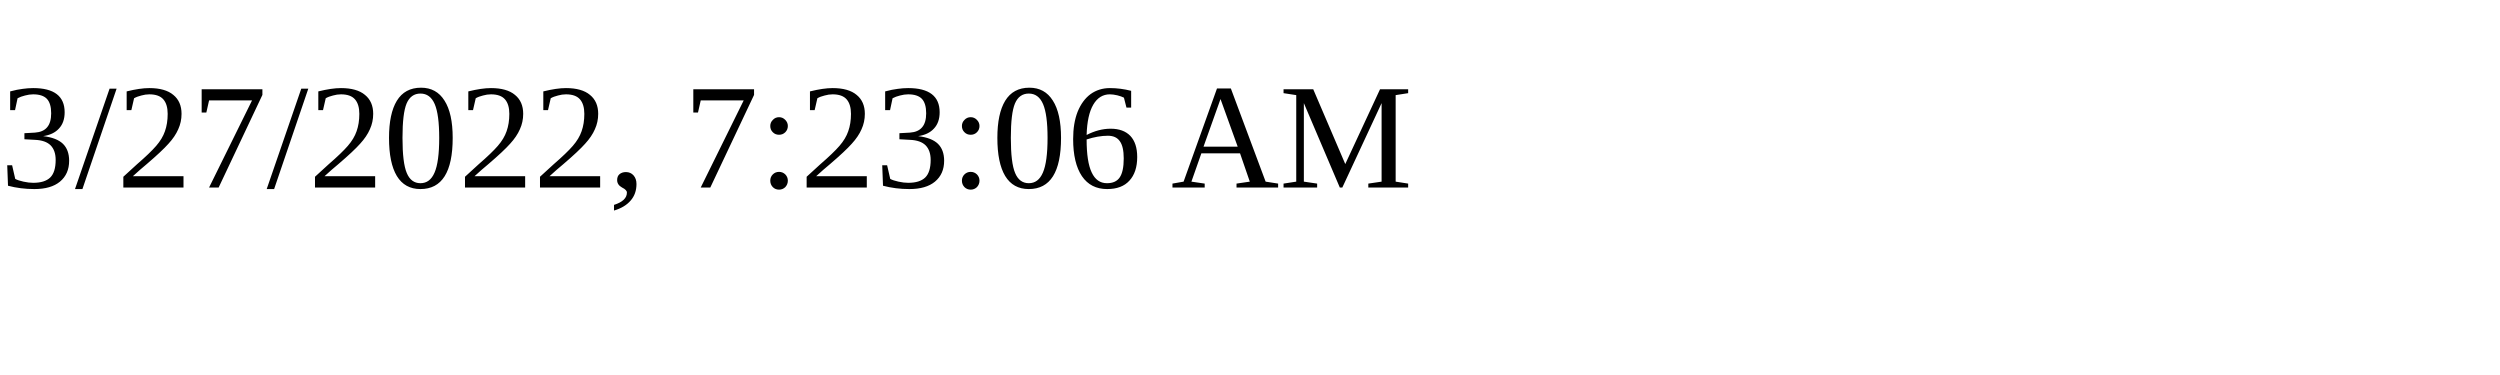
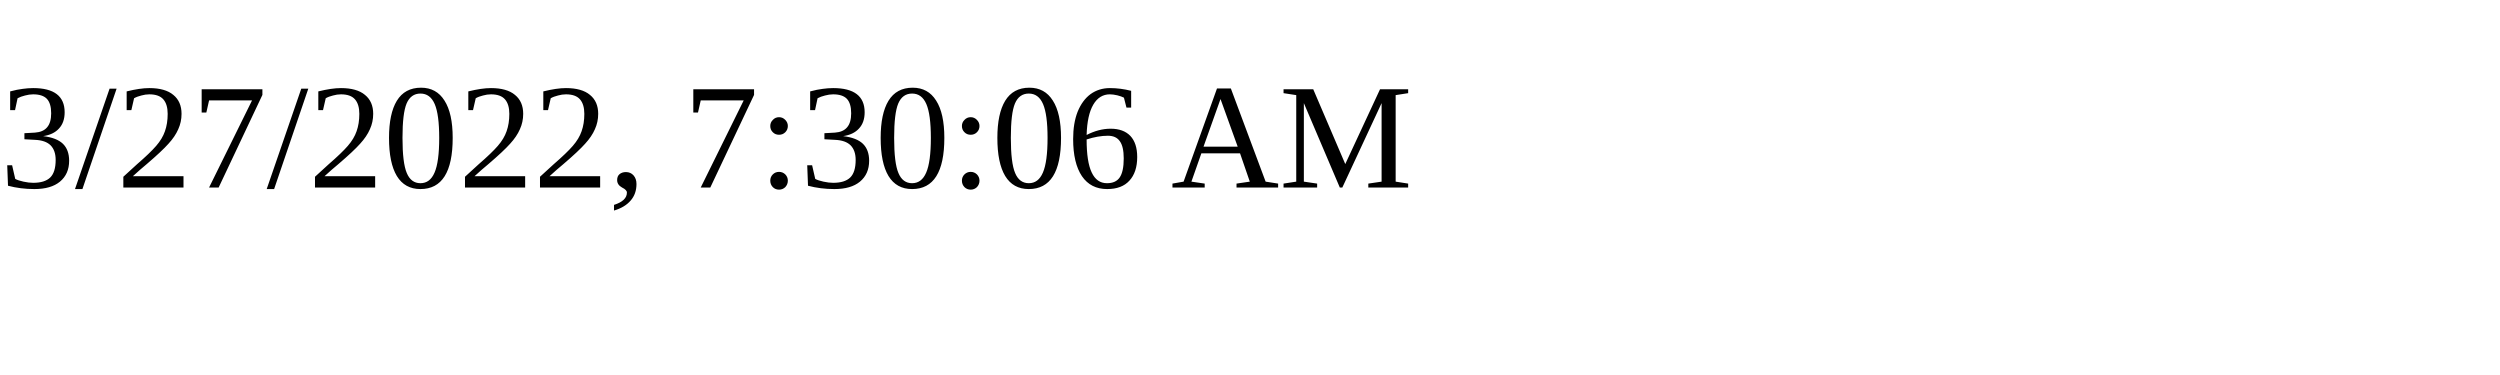
<svg xmlns="http://www.w3.org/2000/svg" height="30" width="200">
-   <text x="0" y="15">3/27/2022, 7:23:06 AM</text>
+   <text x="0" y="15">3/27/2022, 7:30:06 AM</text>
</svg>
